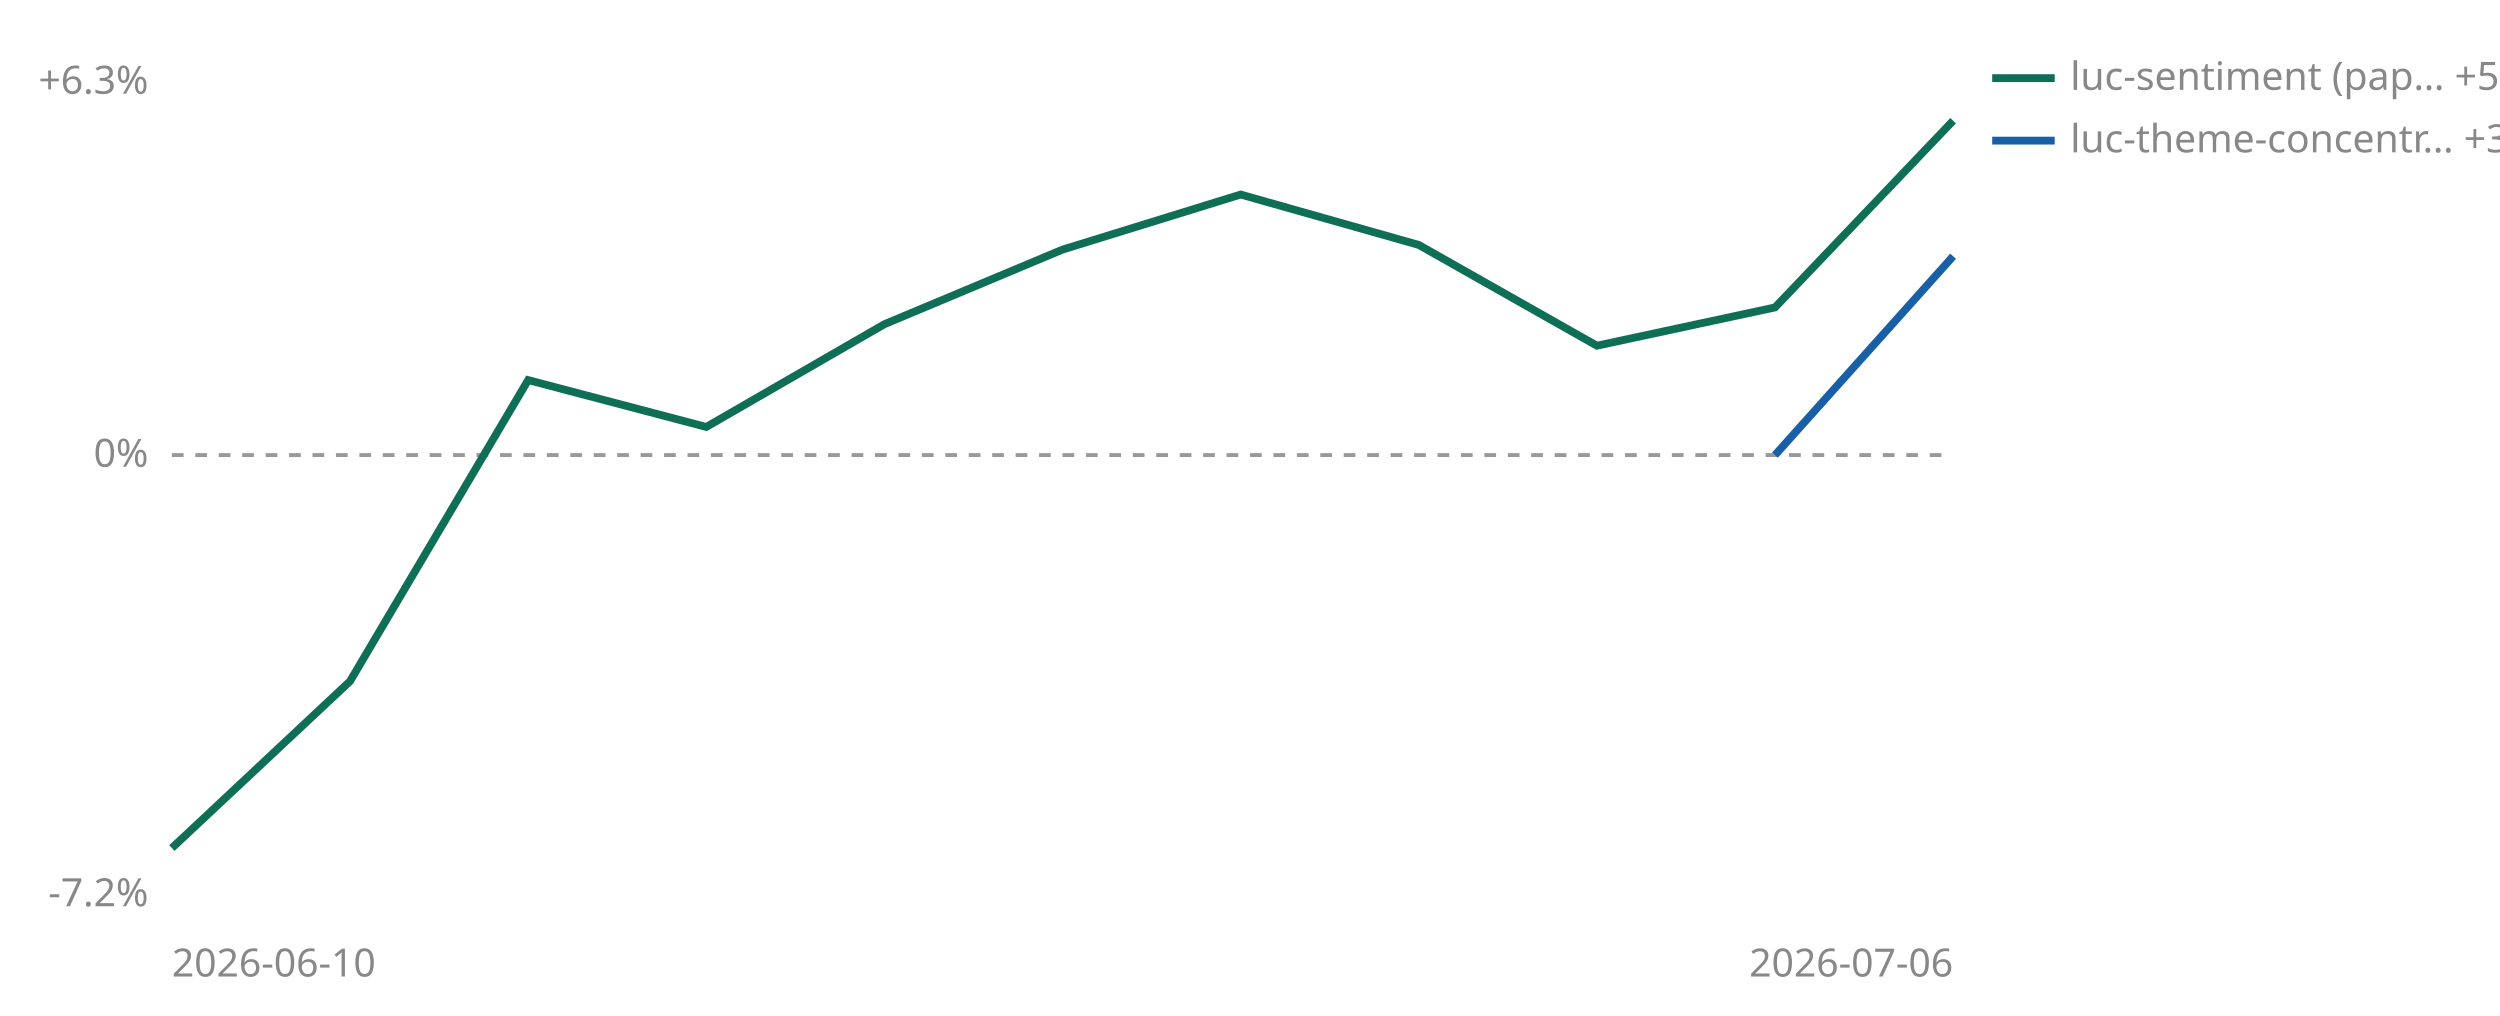
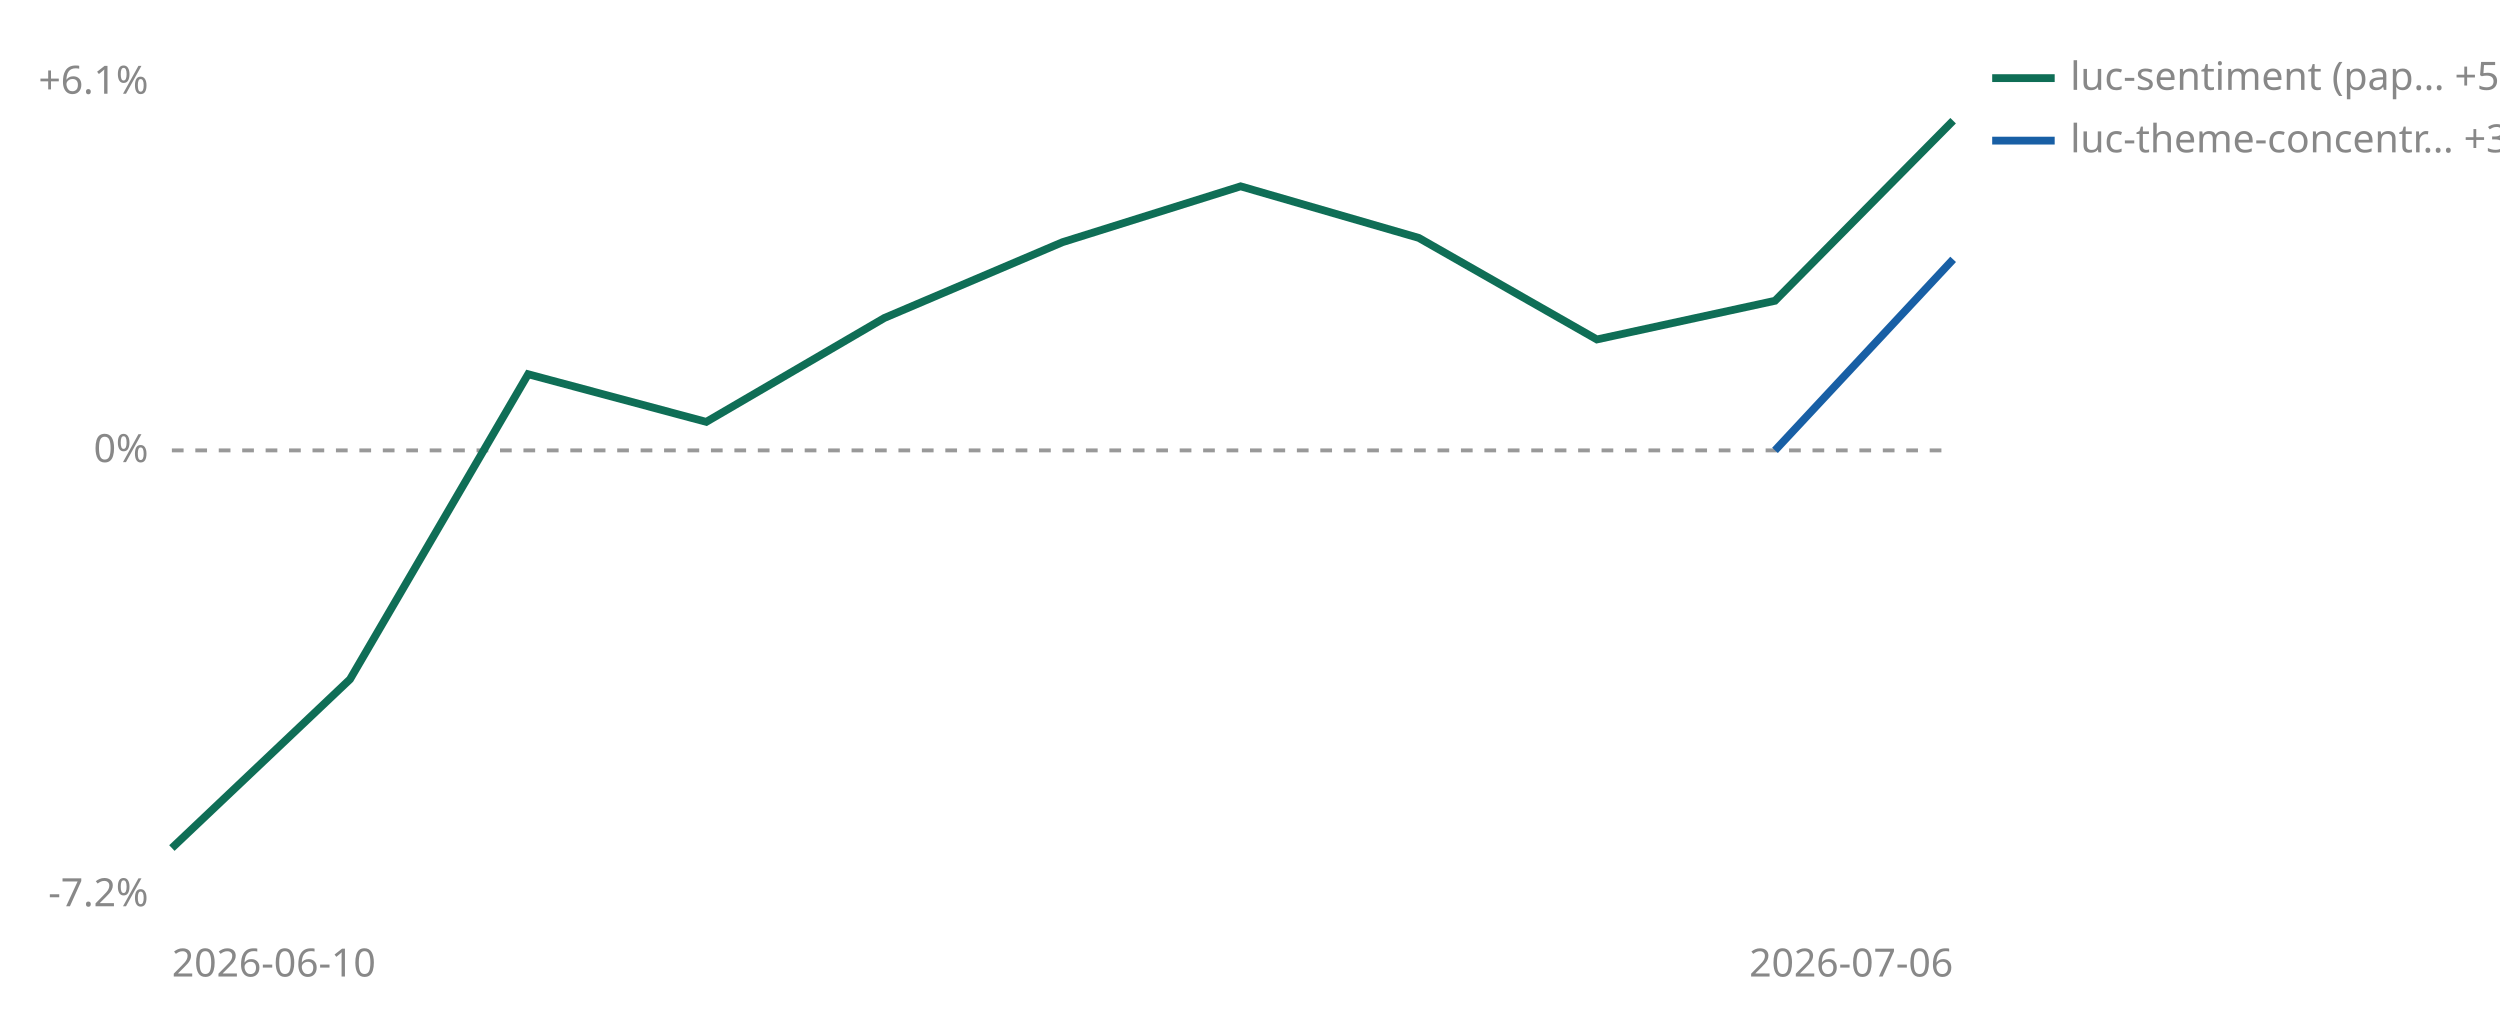
<svg xmlns="http://www.w3.org/2000/svg" viewBox="0 0 640 260" width="640" height="260" role="img" aria-label="Cumulative percent return since joining, per strategy">
-   <line id="zero" x1="44" y1="116.5" x2="500" y2="116.5" stroke="#999999" stroke-width="1" stroke-dasharray="3 3" />
-   <text x="38" y="119.5" font-size="10" fill="#888888" text-anchor="end" font-family="sans-serif">0%</text>
-   <text x="38" y="24.0" font-size="10" fill="#888888" text-anchor="end" font-family="sans-serif">+6.3%</text>
+   <line id="zero" x1="44" y1="115.3" x2="500" y2="115.3" stroke="#999999" stroke-width="1" stroke-dasharray="3 3" />
+   <text x="38" y="118.3" font-size="10" fill="#888888" text-anchor="end" font-family="sans-serif">0%</text>
+   <text x="38" y="24.0" font-size="10" fill="#888888" text-anchor="end" font-family="sans-serif">+6.1%</text>
  <text x="38" y="232.0" font-size="10" fill="#888888" text-anchor="end" font-family="sans-serif">-7.2%</text>
  <text x="44" y="250" font-size="10" fill="#888888" font-family="sans-serif">2026-06-10</text>
  <text x="500" y="250" font-size="10" fill="#888888" text-anchor="end" font-family="sans-serif">2026-07-06</text>
-   <polyline points="44.0,217.1 89.6,174.4 135.2,97.3 180.8,109.3 226.4,83.0 272.0,63.9 317.6,49.8 363.2,62.7 408.8,88.5 454.4,78.7 500.0,30.9" fill="none" stroke="#0F6E56" stroke-width="2" />
-   <polyline points="454.4,116.5 500.0,65.6" fill="none" stroke="#185FA5" stroke-width="2" />
+   <polyline points="44.0,217.1 89.6,173.9 135.2,95.8 180.8,108.0 226.4,81.4 272.0,62.0 317.6,47.7 363.2,60.9 408.8,86.9 454.4,77.0 500.0,30.9" fill="none" stroke="#0F6E56" stroke-width="2" />
+   <polyline points="454.4,115.3 500.0,66.4" fill="none" stroke="#185FA5" stroke-width="2" />
  <line x1="510" y1="20" x2="526" y2="20" stroke="#0F6E56" stroke-width="2" />
-   <text x="530" y="23" font-size="10" fill="#888888" font-family="sans-serif">luc-sentiment (pap… +5.3%</text>
+   <text x="530" y="23" font-size="10" fill="#888888" font-family="sans-serif">luc-sentiment (pap… +5.2%</text>
  <line x1="510" y1="36" x2="526" y2="36" stroke="#185FA5" stroke-width="2" />
-   <text x="530" y="39" font-size="10" fill="#888888" font-family="sans-serif">luc-theme-concentr… +3.2%</text>
+   <text x="530" y="39" font-size="10" fill="#888888" font-family="sans-serif">luc-theme-concentr… +3.0%</text>
</svg>
